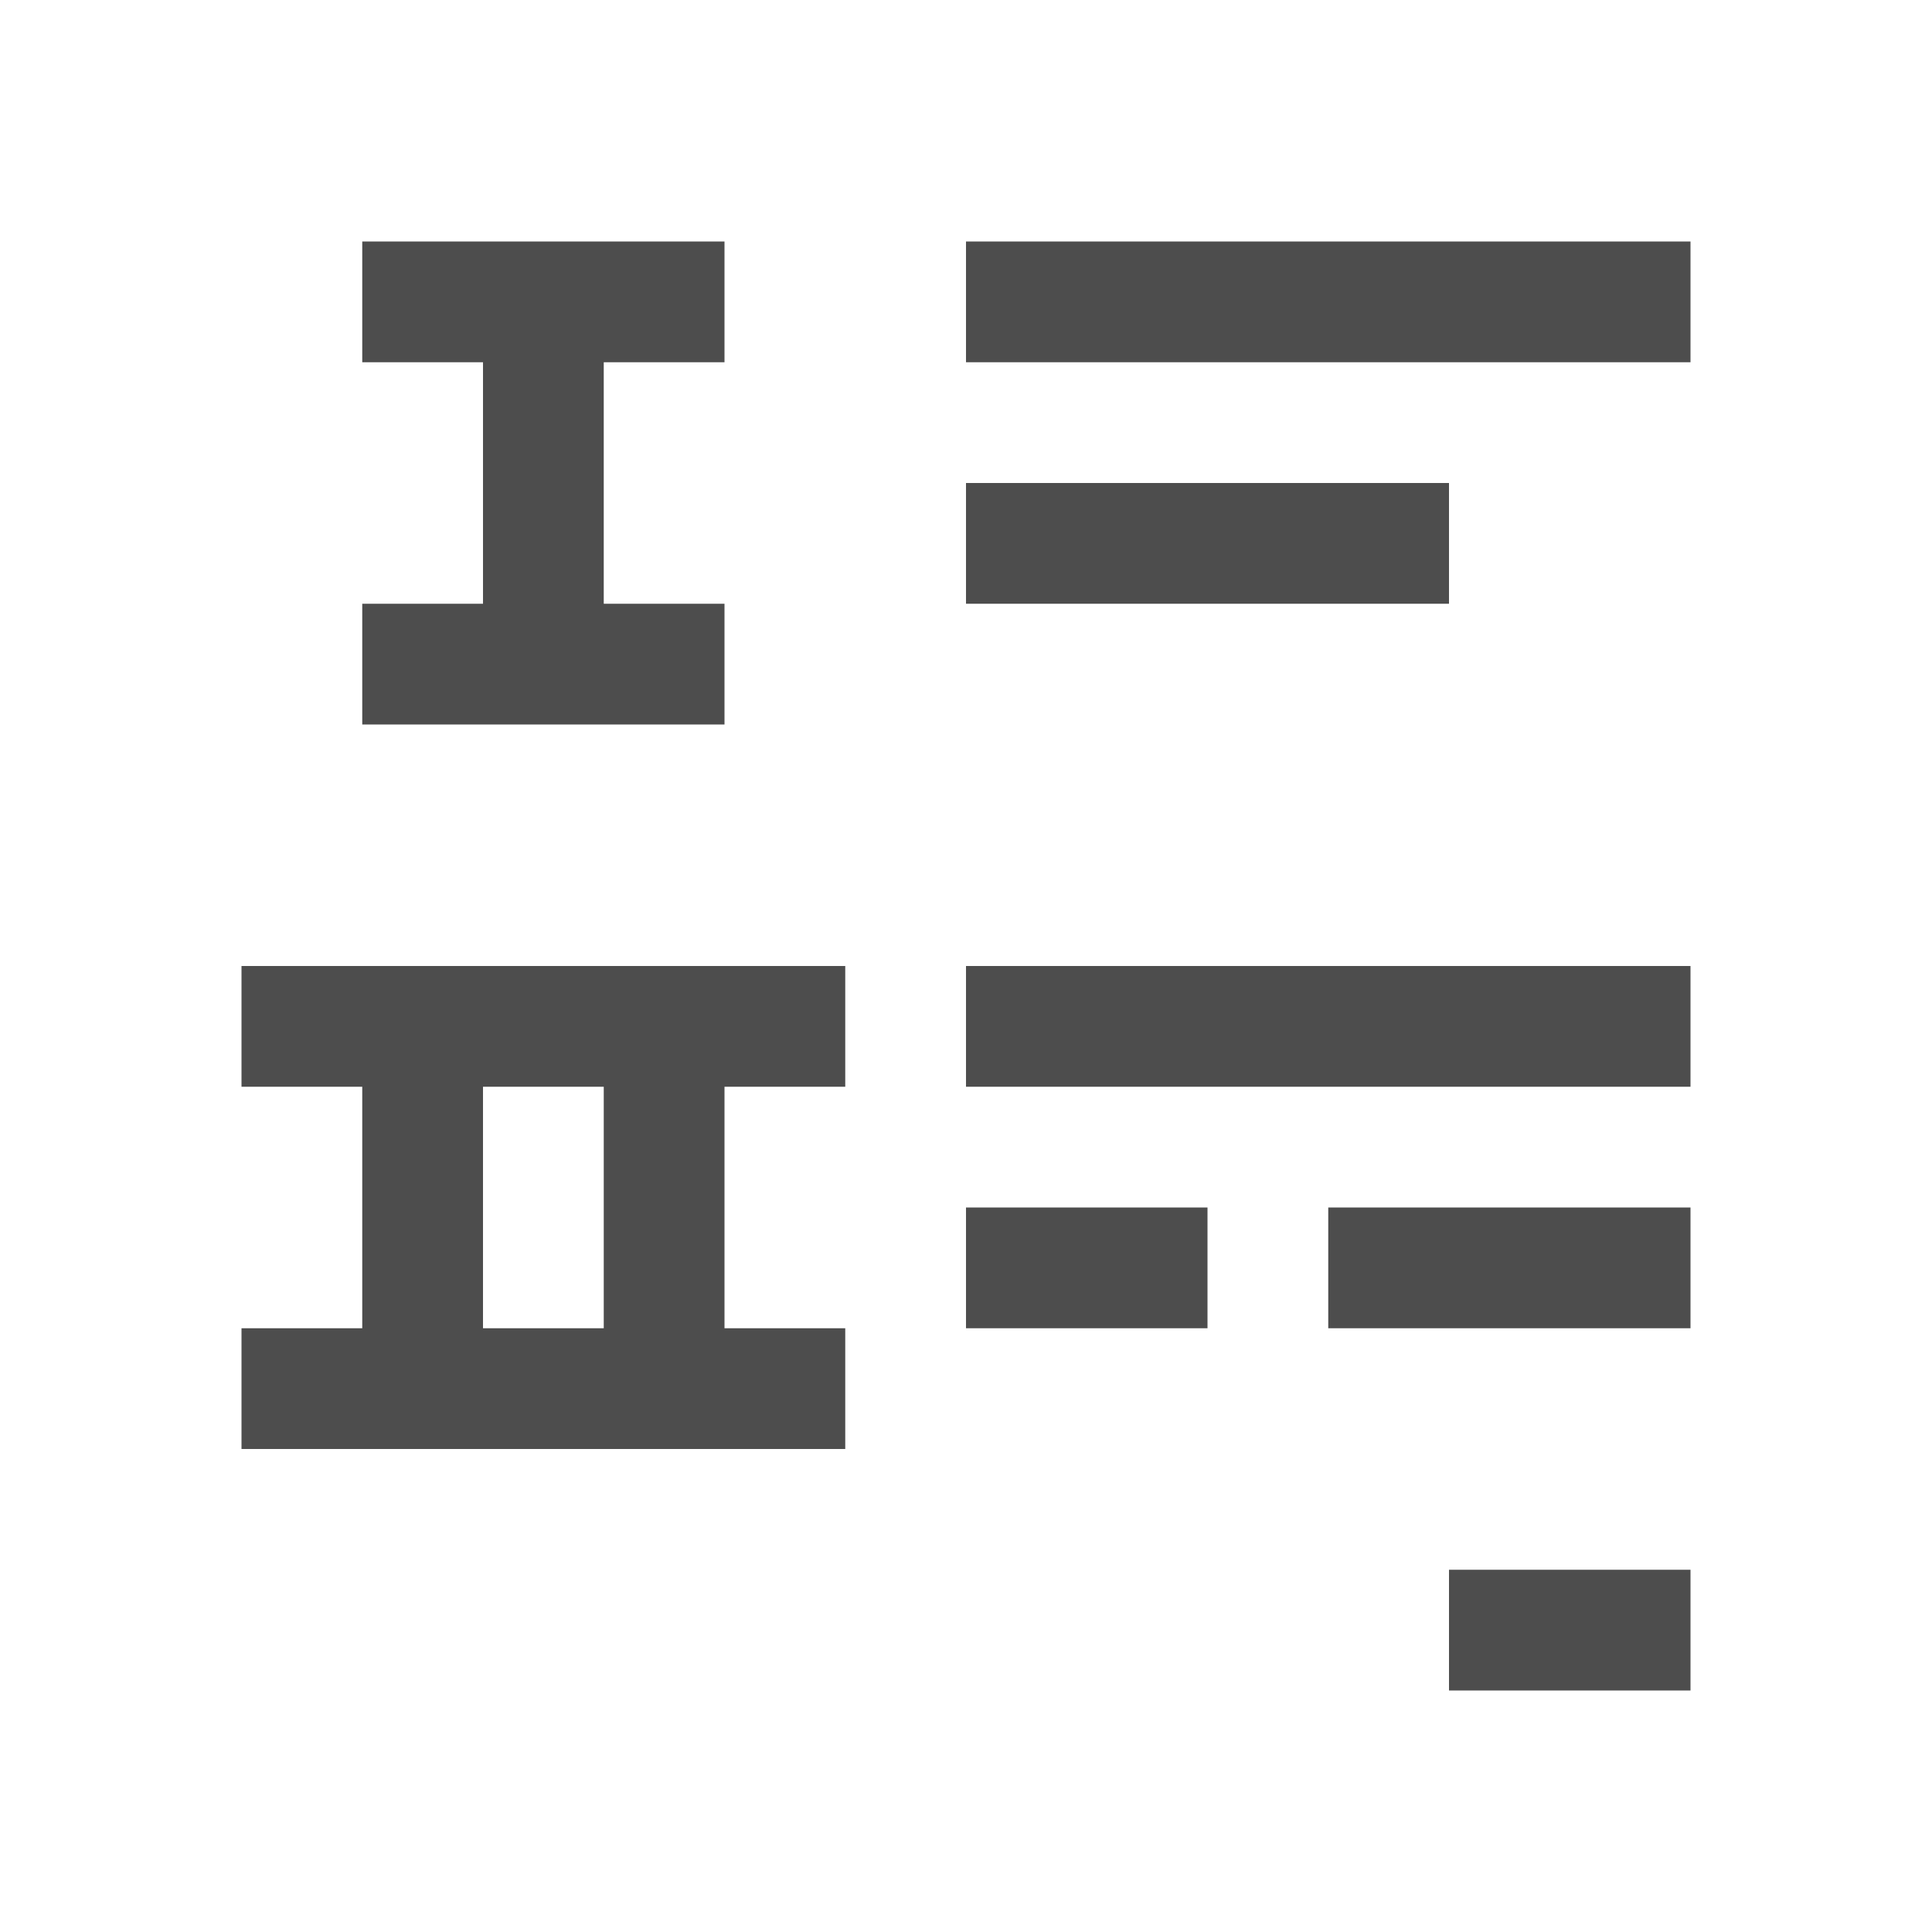
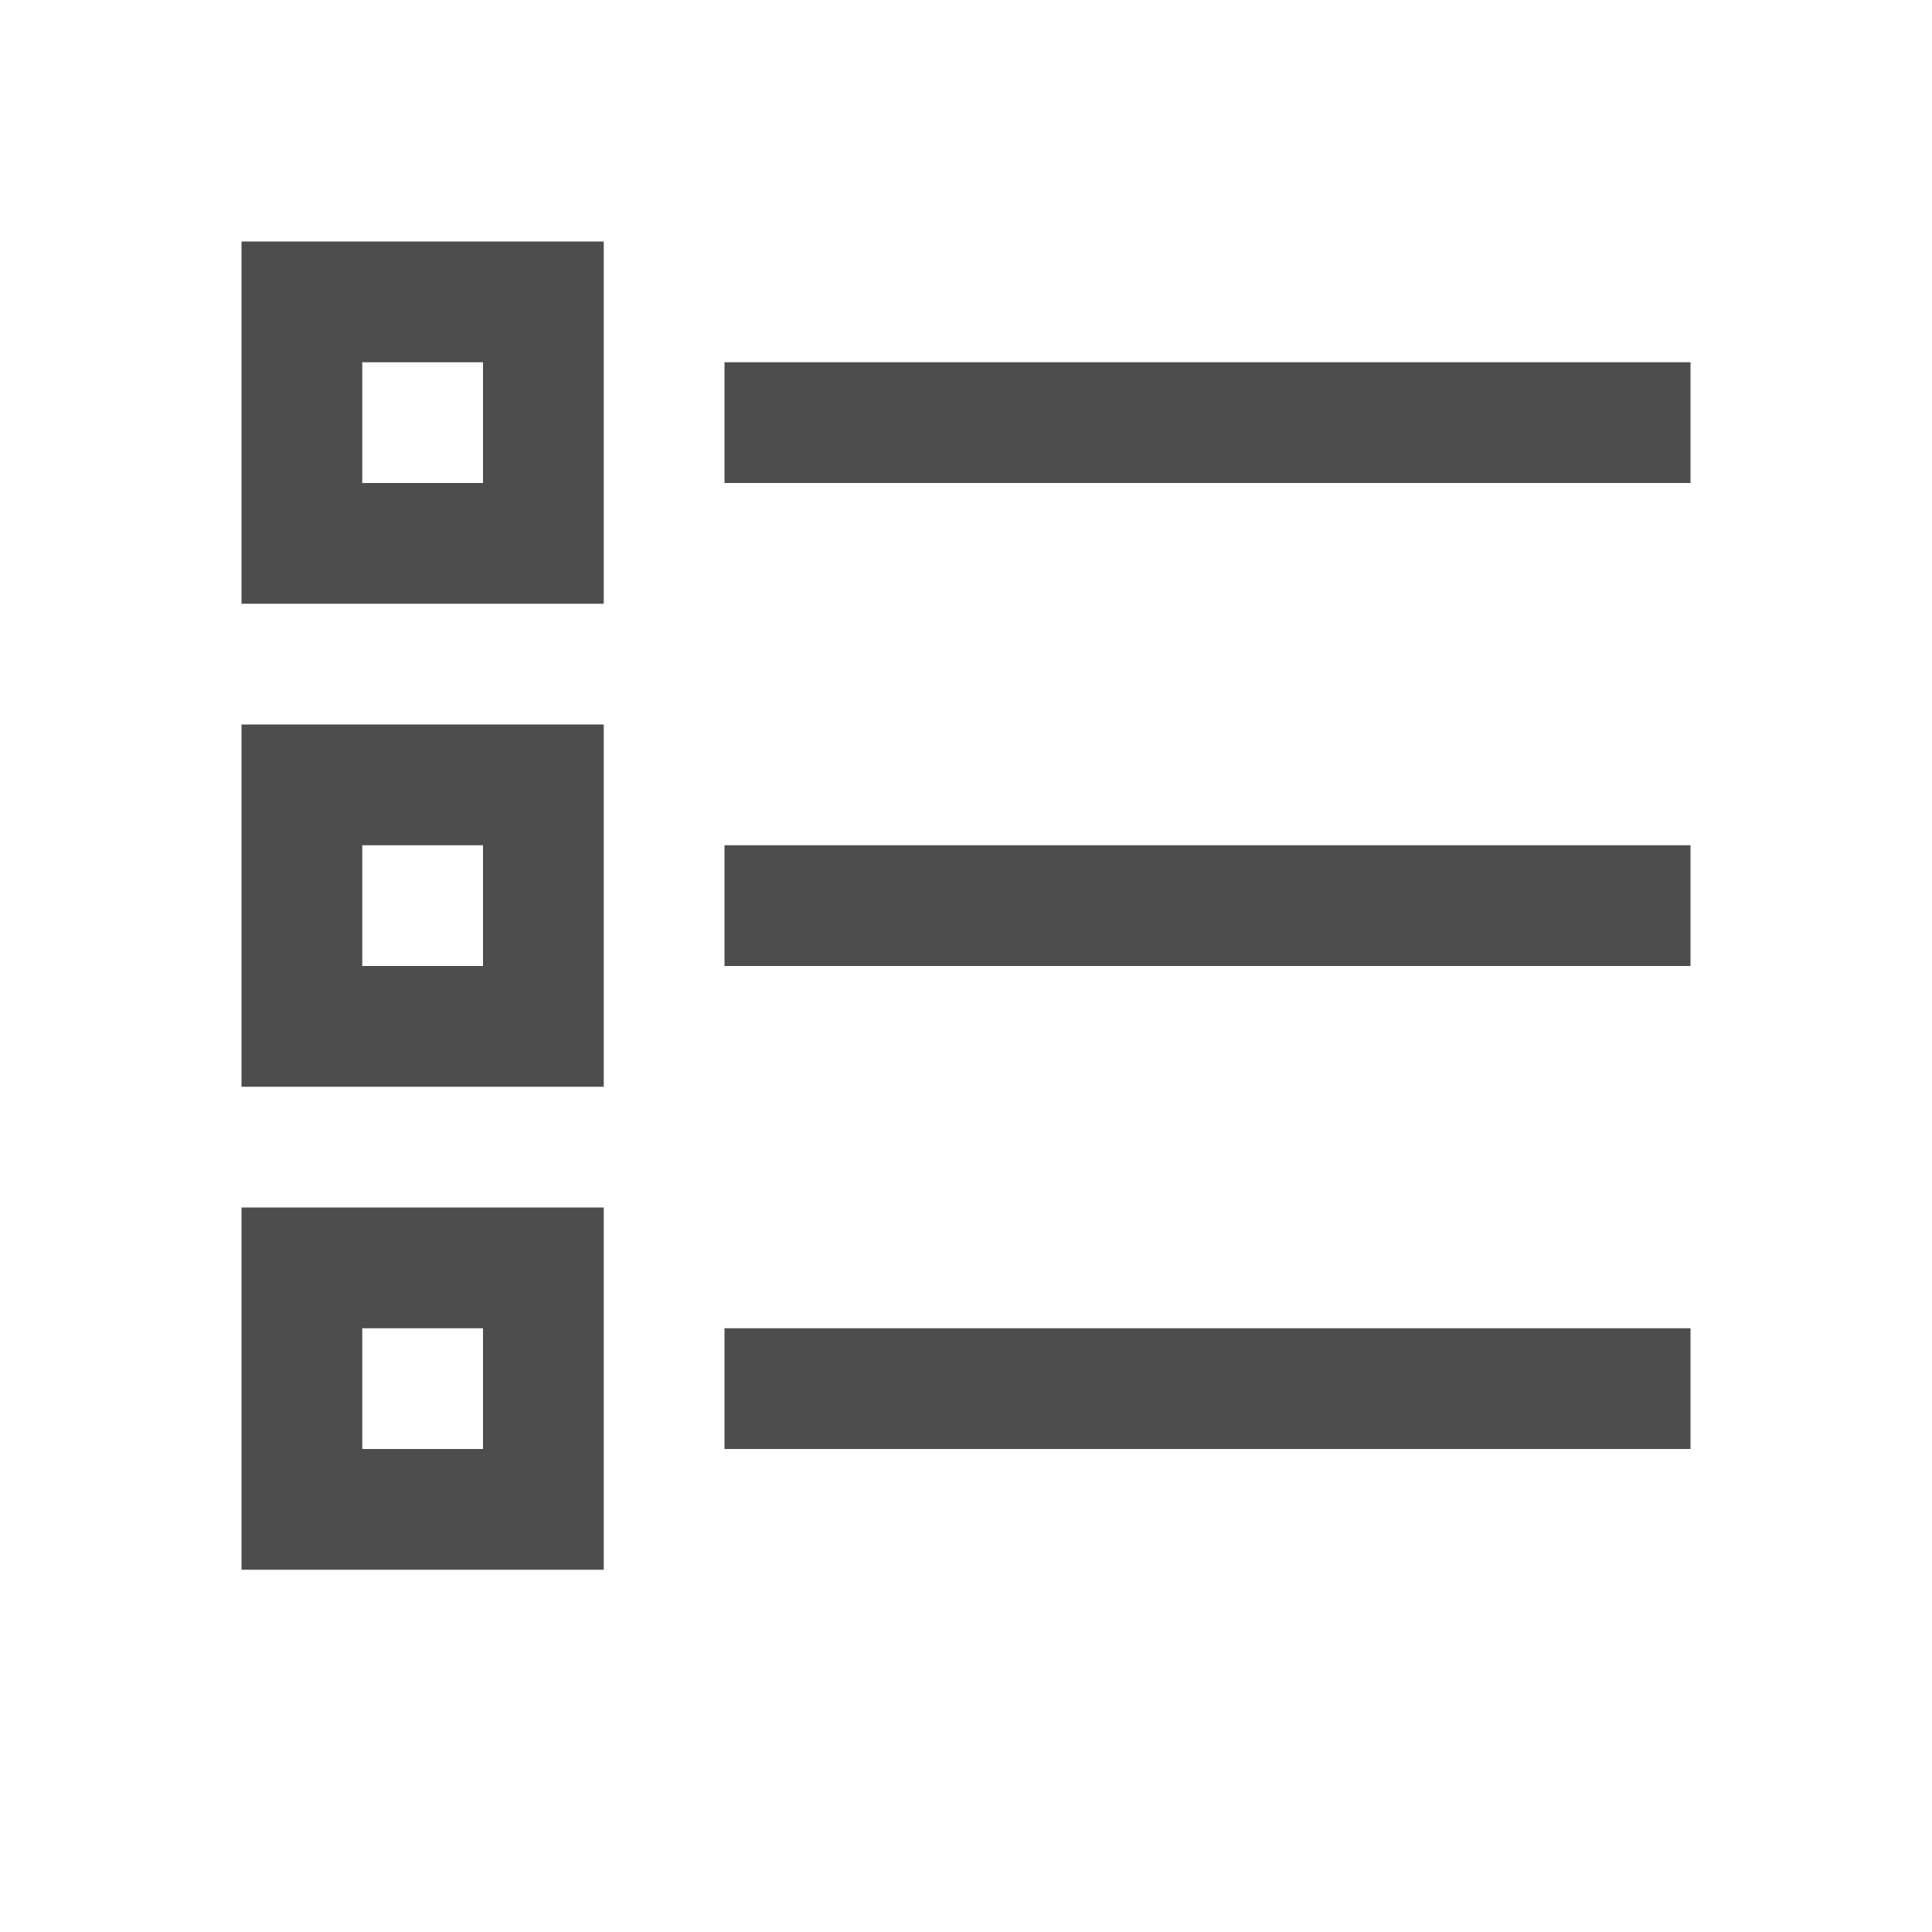
- <svg xmlns="http://www.w3.org/2000/svg" viewBox="0 0 16 16">
-   <defs>
-     <style id="current-color-scheme" type="text/css">
-    .ColorScheme-Text { color:#4d4d4d; }
-   </style>
-   </defs>
-   <path fill="#4d4d4d" class="ColorScheme-Text" d="M 3 2 L 3 3 L 4 3 L 4 5 L 3 5 L 3 6 L 6 6 L 6 5 L 5 5 L 5 3 L 6 3 L 6 2 L 3 2 z M 8 2 L 8 3 L 14 3 L 14 2 L 8 2 z M 8 4 L 8 5 L 12 5 L 12 4 L 8 4 z M 2 8 L 2 9 L 3 9 L 3 11 L 2 11 L 2 12 L 5 12 L 7 12 L 7 11 L 6 11 L 6 9 L 7 9 L 7 8 L 2 8 z M 8 8 L 8 9 L 14 9 L 14 8 L 8 8 z M 4 9 L 5 9 L 5 11 L 4 11 L 4 9 z M 8 10 L 8 11 L 10 11 L 10 10 L 8 10 z M 11 10 L 11 11 L 12.875 11 L 13 11 L 14 11 L 14 10 L 13 10 L 12.875 10 L 11 10 z M 12 13 L 12 14 L 14 14 L 14 13 L 12 13 z" />
+ <svg xmlns="http://www.w3.org/2000/svg" width="16" height="16">
+   <path fill="#4d4d4d" d="M2 2v3h3V2zm1 1h1v1H3zm3 0v1h8V3zM2 6v3h3V6zm1 1h1v1H3zm3 0v1h8V7zm-4 3v3h3v-3zm1 1h1v1H3zm3 0v1h8v-1z" color="#000" font-family="sans-serif" font-weight="400" overflow="visible" />
</svg>
